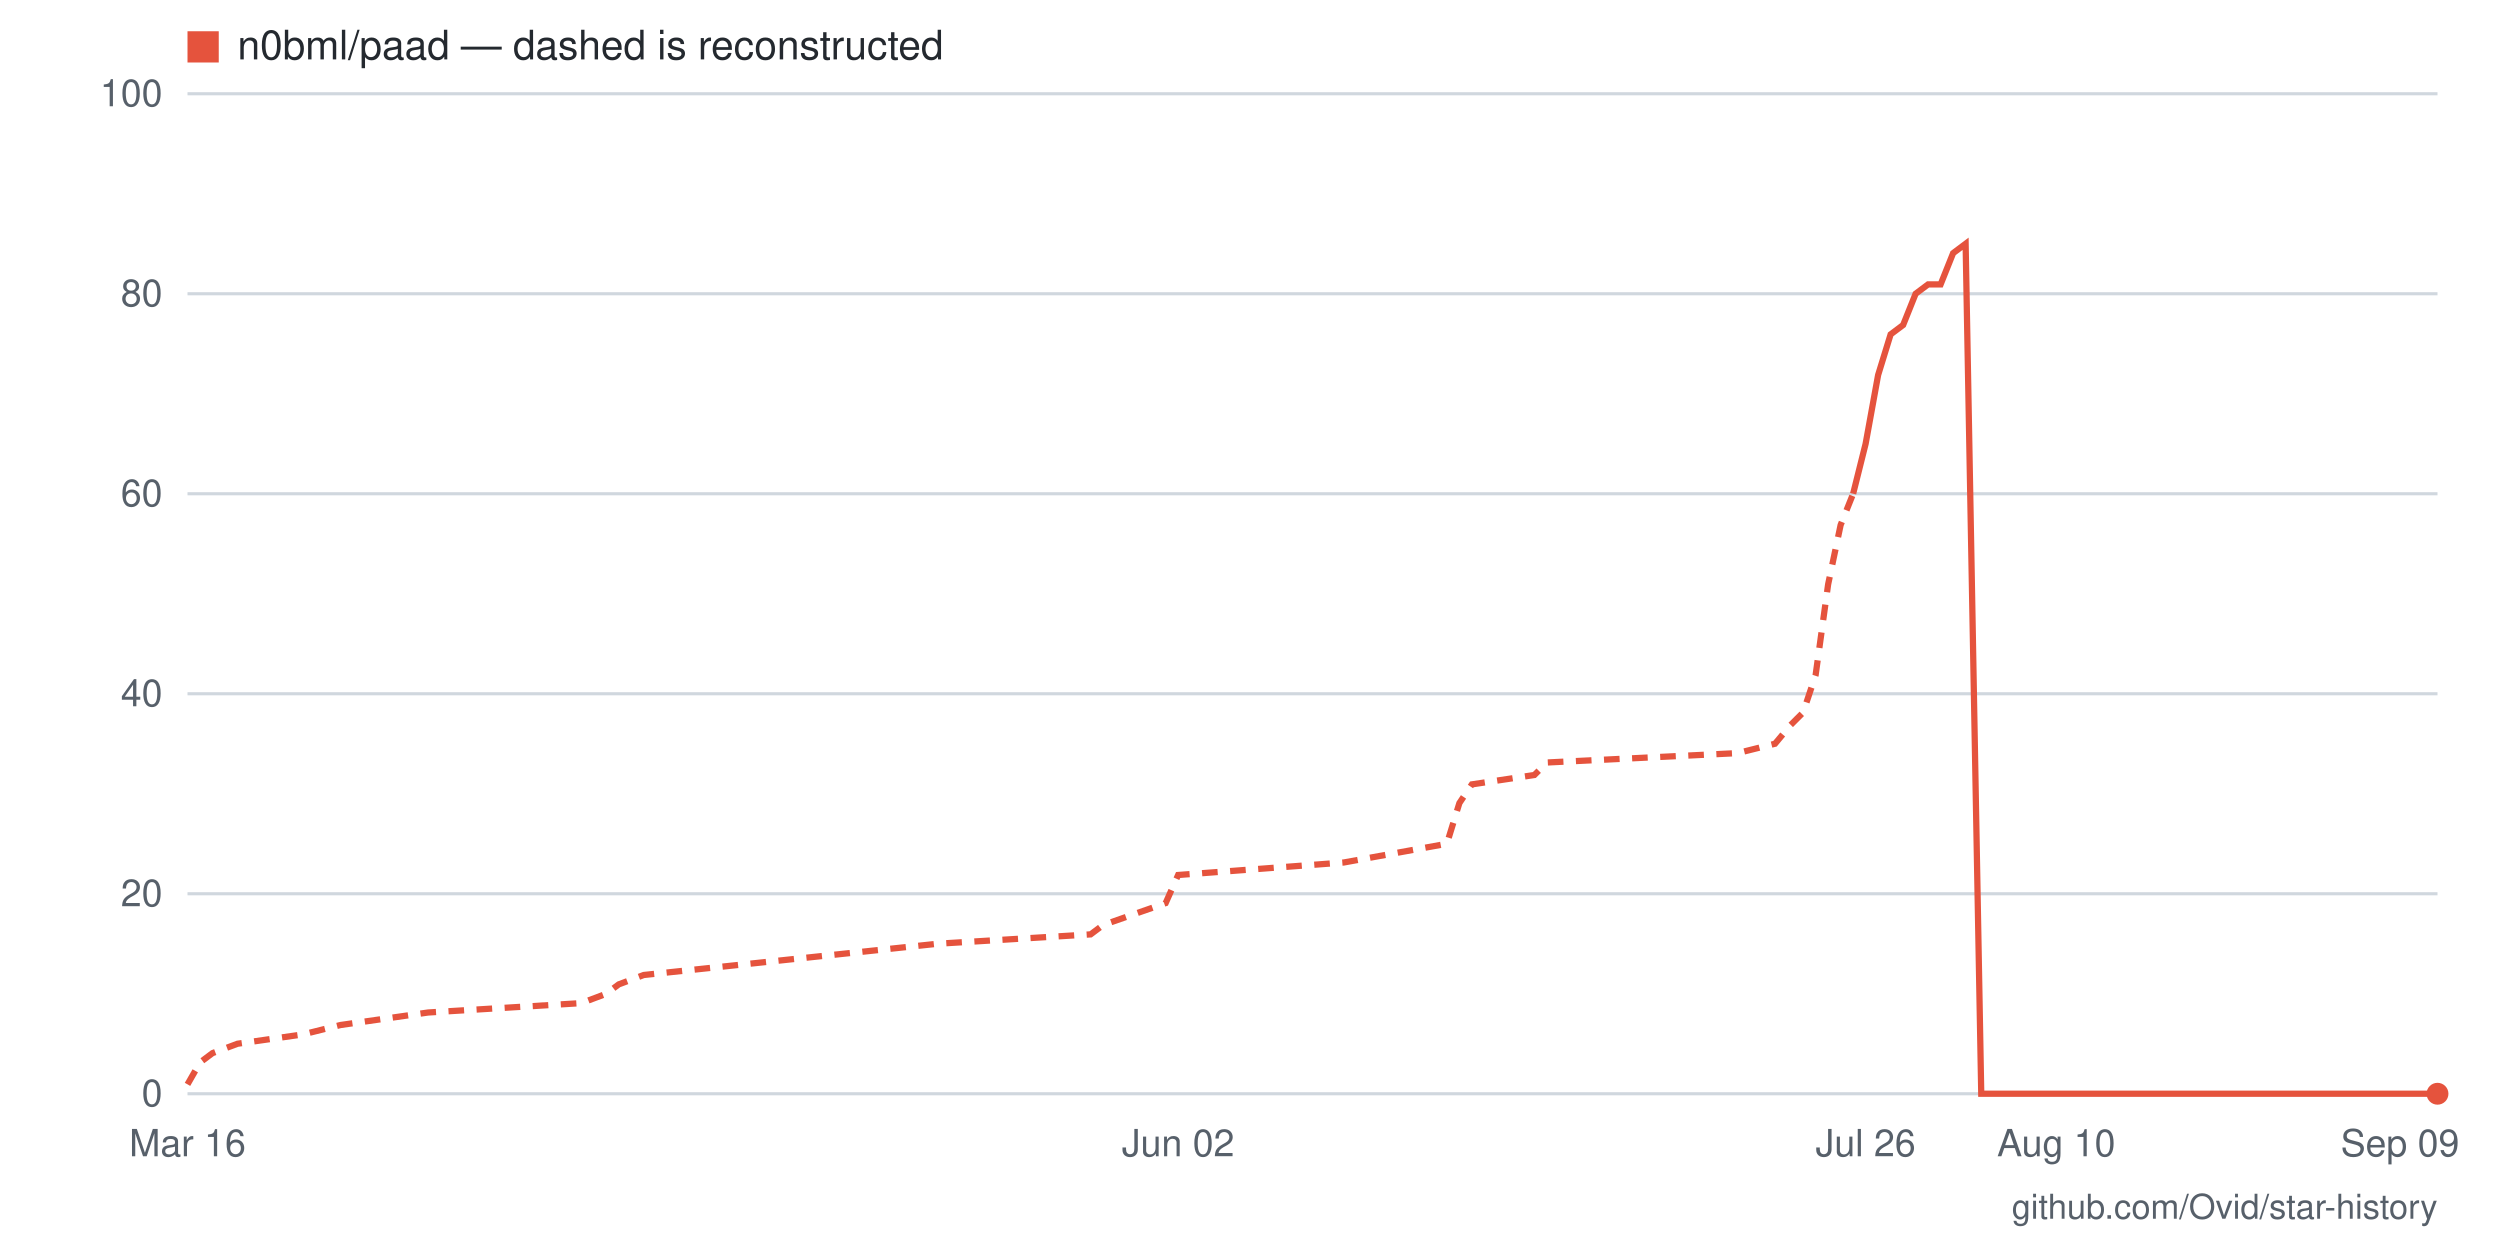
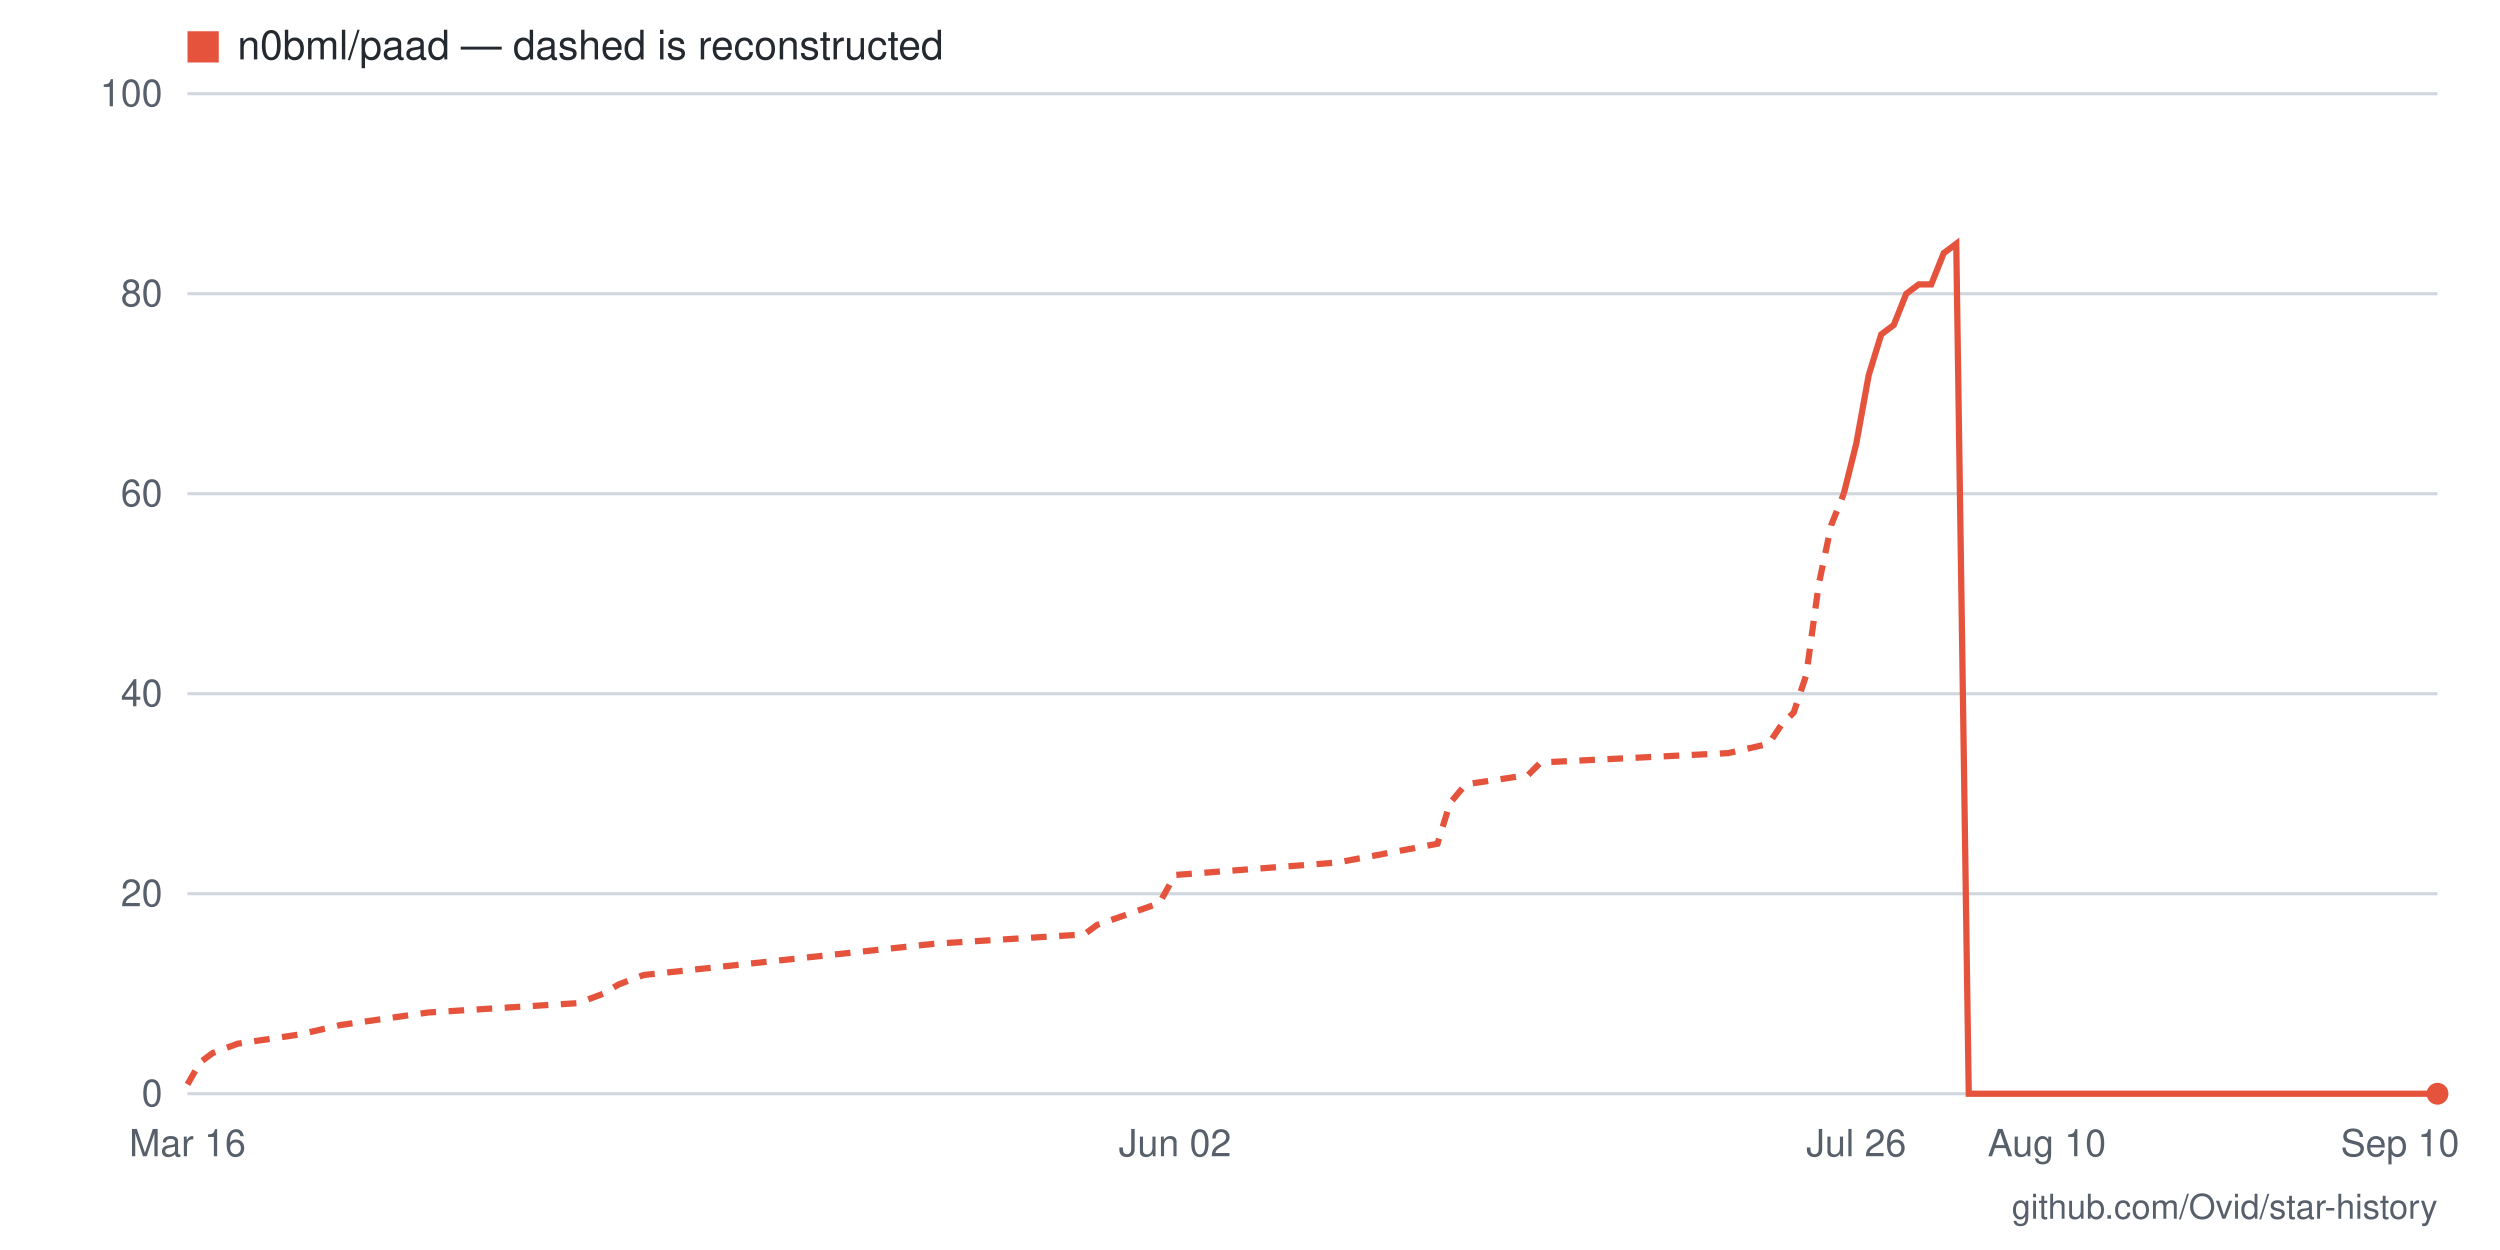
- <svg xmlns="http://www.w3.org/2000/svg" viewBox="0 0 800 400" width="800" height="400" role="img" aria-label="Star history for n0bml/paad: 0 stars as of 2026-09-09">
+ <svg xmlns="http://www.w3.org/2000/svg" viewBox="0 0 800 400" width="800" height="400" role="img" aria-label="Star history for n0bml/paad: 0 stars as of 2026-09-10">
  <rect width="800" height="400" fill="#ffffff" />
  <line x1="60" y1="350" x2="780" y2="350" stroke="#d0d7de" stroke-width="1" />
  <text x="52" y="354" text-anchor="end" font-family="-apple-system,BlinkMacSystemFont,'Segoe UI',Helvetica,Arial,sans-serif" font-size="12" fill="#57606a">0</text>
  <line x1="60" y1="286" x2="780" y2="286" stroke="#d0d7de" stroke-width="1" />
  <text x="52" y="290" text-anchor="end" font-family="-apple-system,BlinkMacSystemFont,'Segoe UI',Helvetica,Arial,sans-serif" font-size="12" fill="#57606a">20</text>
  <line x1="60" y1="222" x2="780" y2="222" stroke="#d0d7de" stroke-width="1" />
  <text x="52" y="226" text-anchor="end" font-family="-apple-system,BlinkMacSystemFont,'Segoe UI',Helvetica,Arial,sans-serif" font-size="12" fill="#57606a">40</text>
  <line x1="60" y1="158" x2="780" y2="158" stroke="#d0d7de" stroke-width="1" />
  <text x="52" y="162" text-anchor="end" font-family="-apple-system,BlinkMacSystemFont,'Segoe UI',Helvetica,Arial,sans-serif" font-size="12" fill="#57606a">60</text>
  <line x1="60" y1="94" x2="780" y2="94" stroke="#d0d7de" stroke-width="1" />
  <text x="52" y="98" text-anchor="end" font-family="-apple-system,BlinkMacSystemFont,'Segoe UI',Helvetica,Arial,sans-serif" font-size="12" fill="#57606a">80</text>
  <line x1="60" y1="30" x2="780" y2="30" stroke="#d0d7de" stroke-width="1" />
  <text x="52" y="34" text-anchor="end" font-family="-apple-system,BlinkMacSystemFont,'Segoe UI',Helvetica,Arial,sans-serif" font-size="12" fill="#57606a">100</text>
-   <text x="768" y="370" text-anchor="middle" font-family="-apple-system,BlinkMacSystemFont,'Segoe UI',Helvetica,Arial,sans-serif" font-size="12" fill="#57606a">Sep 09</text>
-   <text x="658" y="370" text-anchor="middle" font-family="-apple-system,BlinkMacSystemFont,'Segoe UI',Helvetica,Arial,sans-serif" font-size="12" fill="#57606a">Aug 10</text>
-   <text x="597" y="370" text-anchor="middle" font-family="-apple-system,BlinkMacSystemFont,'Segoe UI',Helvetica,Arial,sans-serif" font-size="12" fill="#57606a">Jul 26</text>
-   <text x="377" y="370" text-anchor="middle" font-family="-apple-system,BlinkMacSystemFont,'Segoe UI',Helvetica,Arial,sans-serif" font-size="12" fill="#57606a">Jun 02</text>
+   <text x="768" y="370" text-anchor="middle" font-family="-apple-system,BlinkMacSystemFont,'Segoe UI',Helvetica,Arial,sans-serif" font-size="12" fill="#57606a">Sep 10</text>
+   <text x="655" y="370" text-anchor="middle" font-family="-apple-system,BlinkMacSystemFont,'Segoe UI',Helvetica,Arial,sans-serif" font-size="12" fill="#57606a">Aug 10</text>
+   <text x="594" y="370" text-anchor="middle" font-family="-apple-system,BlinkMacSystemFont,'Segoe UI',Helvetica,Arial,sans-serif" font-size="12" fill="#57606a">Jul 26</text>
+   <text x="376" y="370" text-anchor="middle" font-family="-apple-system,BlinkMacSystemFont,'Segoe UI',Helvetica,Arial,sans-serif" font-size="12" fill="#57606a">Jun 02</text>
  <text x="60" y="370" text-anchor="middle" font-family="-apple-system,BlinkMacSystemFont,'Segoe UI',Helvetica,Arial,sans-serif" font-size="12" fill="#57606a">Mar 16</text>
-   <polyline fill="none" stroke="#e5533d" stroke-width="2" stroke-dasharray="5 4" points="60,347 64,340 68,337 76,334 97,331 109,328 137,324 186,321 194,318 198,315 206,312 300,302 349,299 353,296 373,289 377,280 430,276 463,270 467,257 471,251 491,248 495,244 556,241 568,238 573,232 577,228 581,216 585,187 589,168 593,158" />
-   <polyline fill="none" stroke="#e5533d" stroke-width="2" points="593,158 597,142 601,120 605,107 609,104 613,94 617,91 621,91 625,81 629,78 634,350 638,350 642,350 646,350 650,350 654,350 658,350 662,350 666,350 670,350 674,350 678,350 682,350 686,350 691,350 695,350 699,350 703,350 707,350 711,350 715,350 719,350 723,350 727,350 731,350 735,350 739,350 743,350 747,350 752,350 756,350 760,350 764,350 768,350 772,350 776,350 780,350" />
+   <polyline fill="none" stroke="#e5533d" stroke-width="2" stroke-dasharray="5 4" points="60,347 64,340 68,337 76,334 96,331 109,328 137,324 185,321 193,318 198,315 206,312 299,302 347,299 351,296 371,289 376,280 428,276 460,270 464,257 469,251 489,248 493,244 553,241 566,238 570,232 574,228 578,216 582,187 586,168 590,158" />
+   <polyline fill="none" stroke="#e5533d" stroke-width="2" points="590,158 594,142 598,120 602,107 606,104 610,94 614,91 618,91 622,81 626,78 630,350 634,350 638,350 642,350 647,350 651,350 655,350 659,350 663,350 667,350 671,350 675,350 679,350 683,350 687,350 691,350 695,350 699,350 703,350 707,350 711,350 715,350 719,350 723,350 727,350 731,350 736,350 740,350 744,350 748,350 752,350 756,350 760,350 764,350 768,350 772,350 776,350 780,350" />
  <circle cx="780" cy="350" r="3.5" fill="#e5533d" />
  <rect x="60" y="10" width="10" height="10" fill="#e5533d" />
  <text x="76" y="19" font-family="-apple-system,BlinkMacSystemFont,'Segoe UI',Helvetica,Arial,sans-serif" font-size="13" fill="#24292f">n0bml/paad — dashed is reconstructed</text>
  <text x="780" y="390" text-anchor="end" font-family="-apple-system,BlinkMacSystemFont,'Segoe UI',Helvetica,Arial,sans-serif" font-size="11" fill="#57606a">github.com/Ovid/star-history</text>
</svg>
